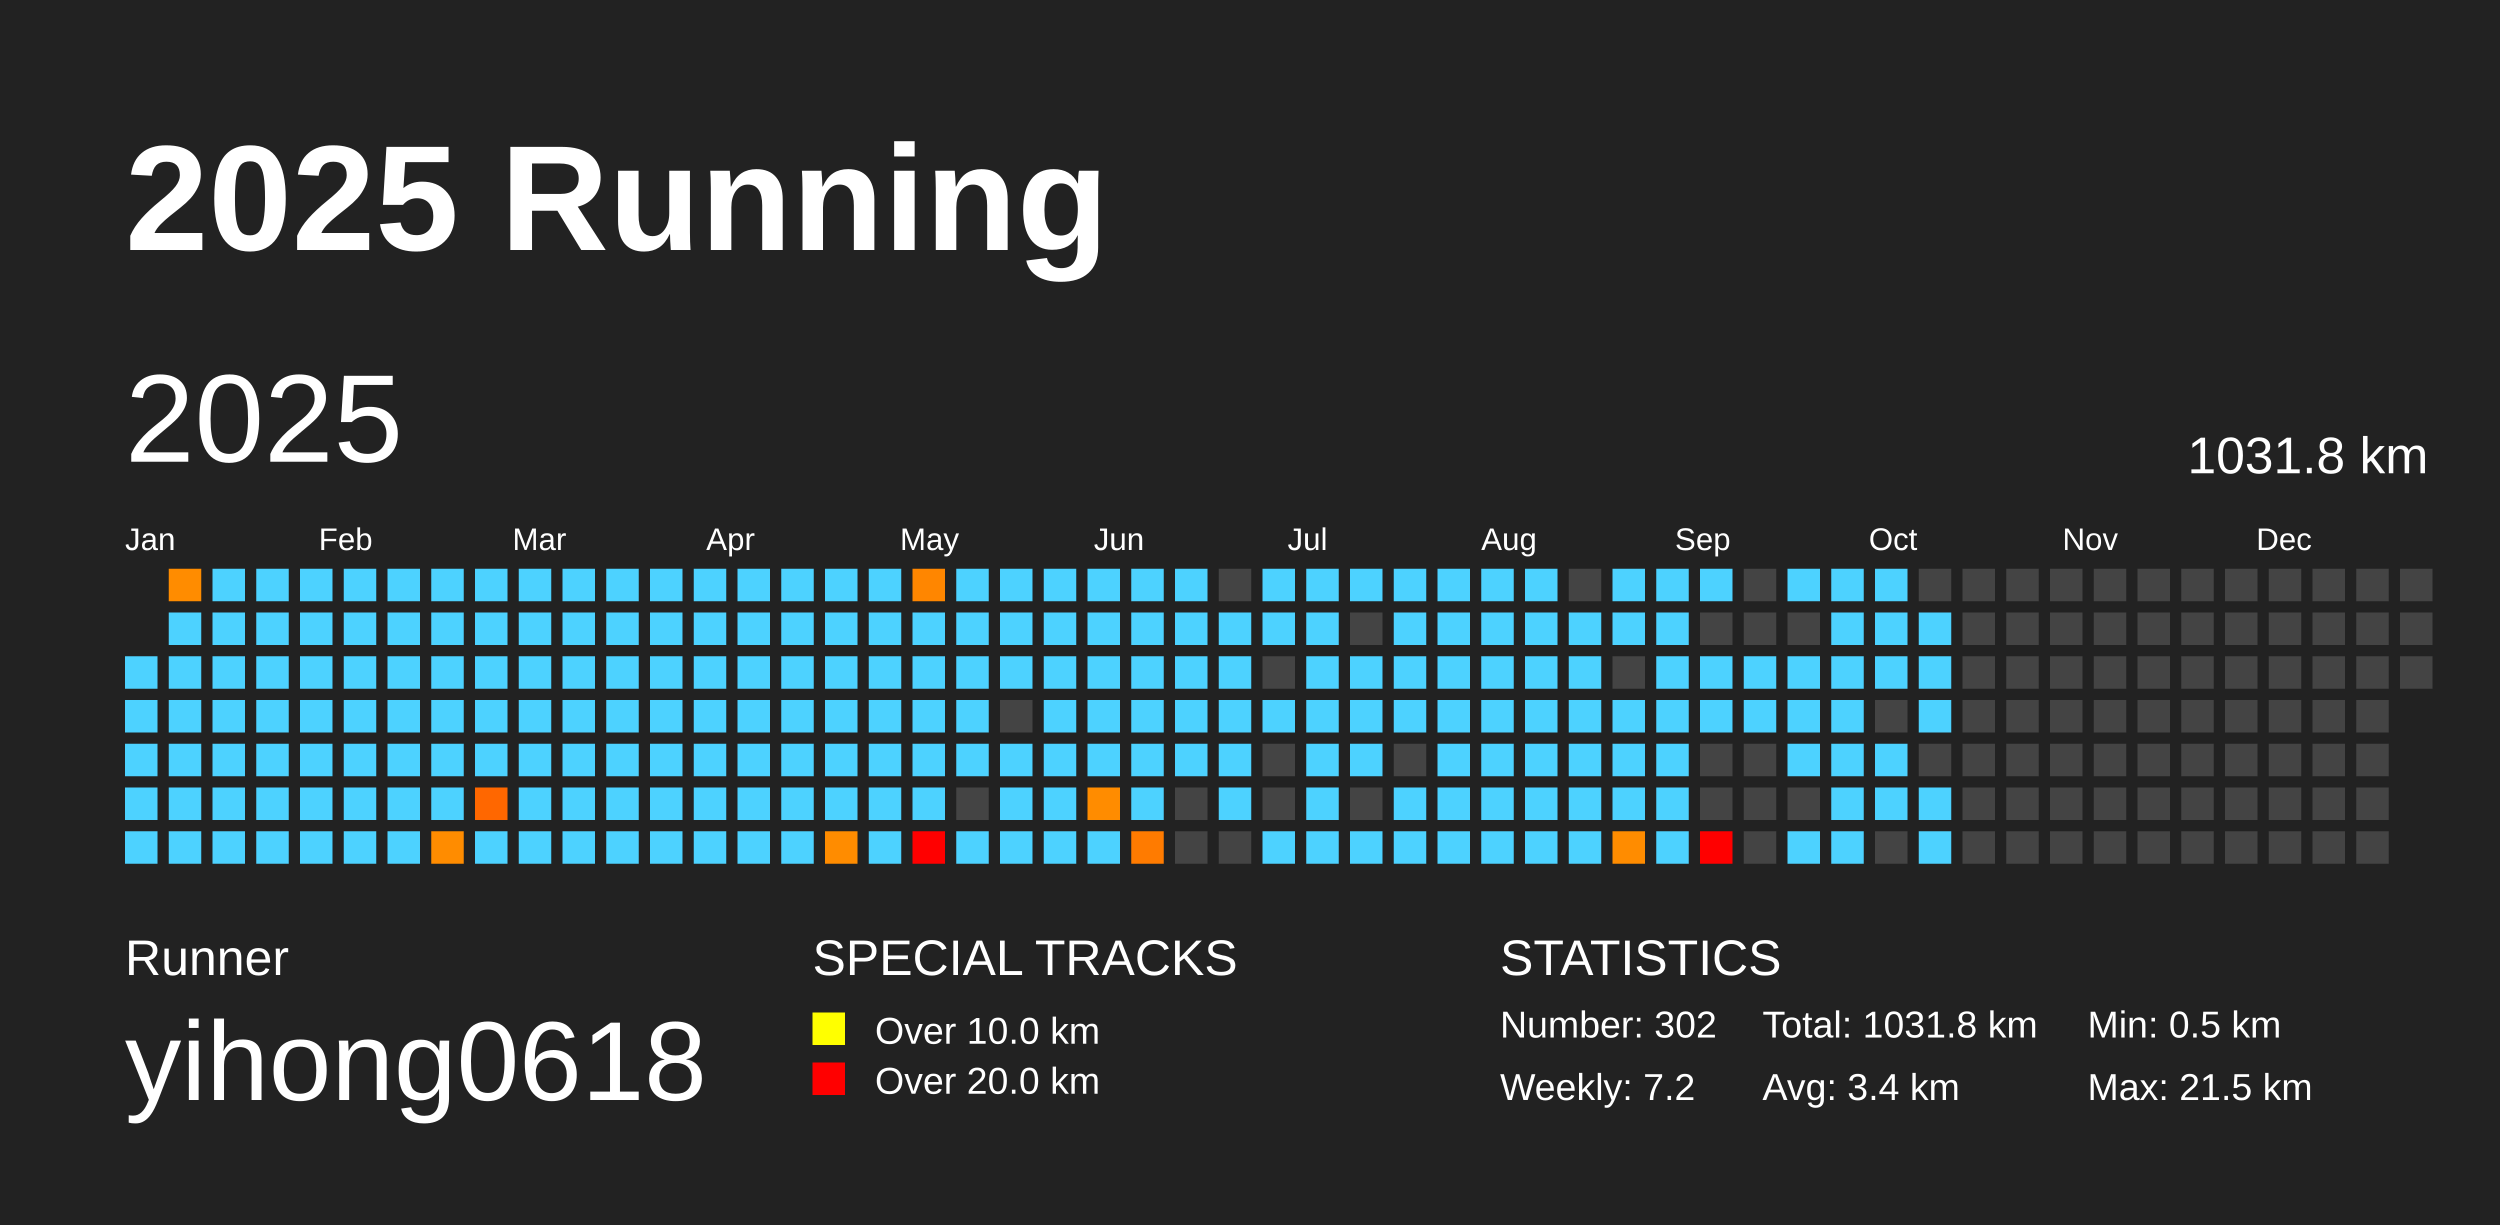
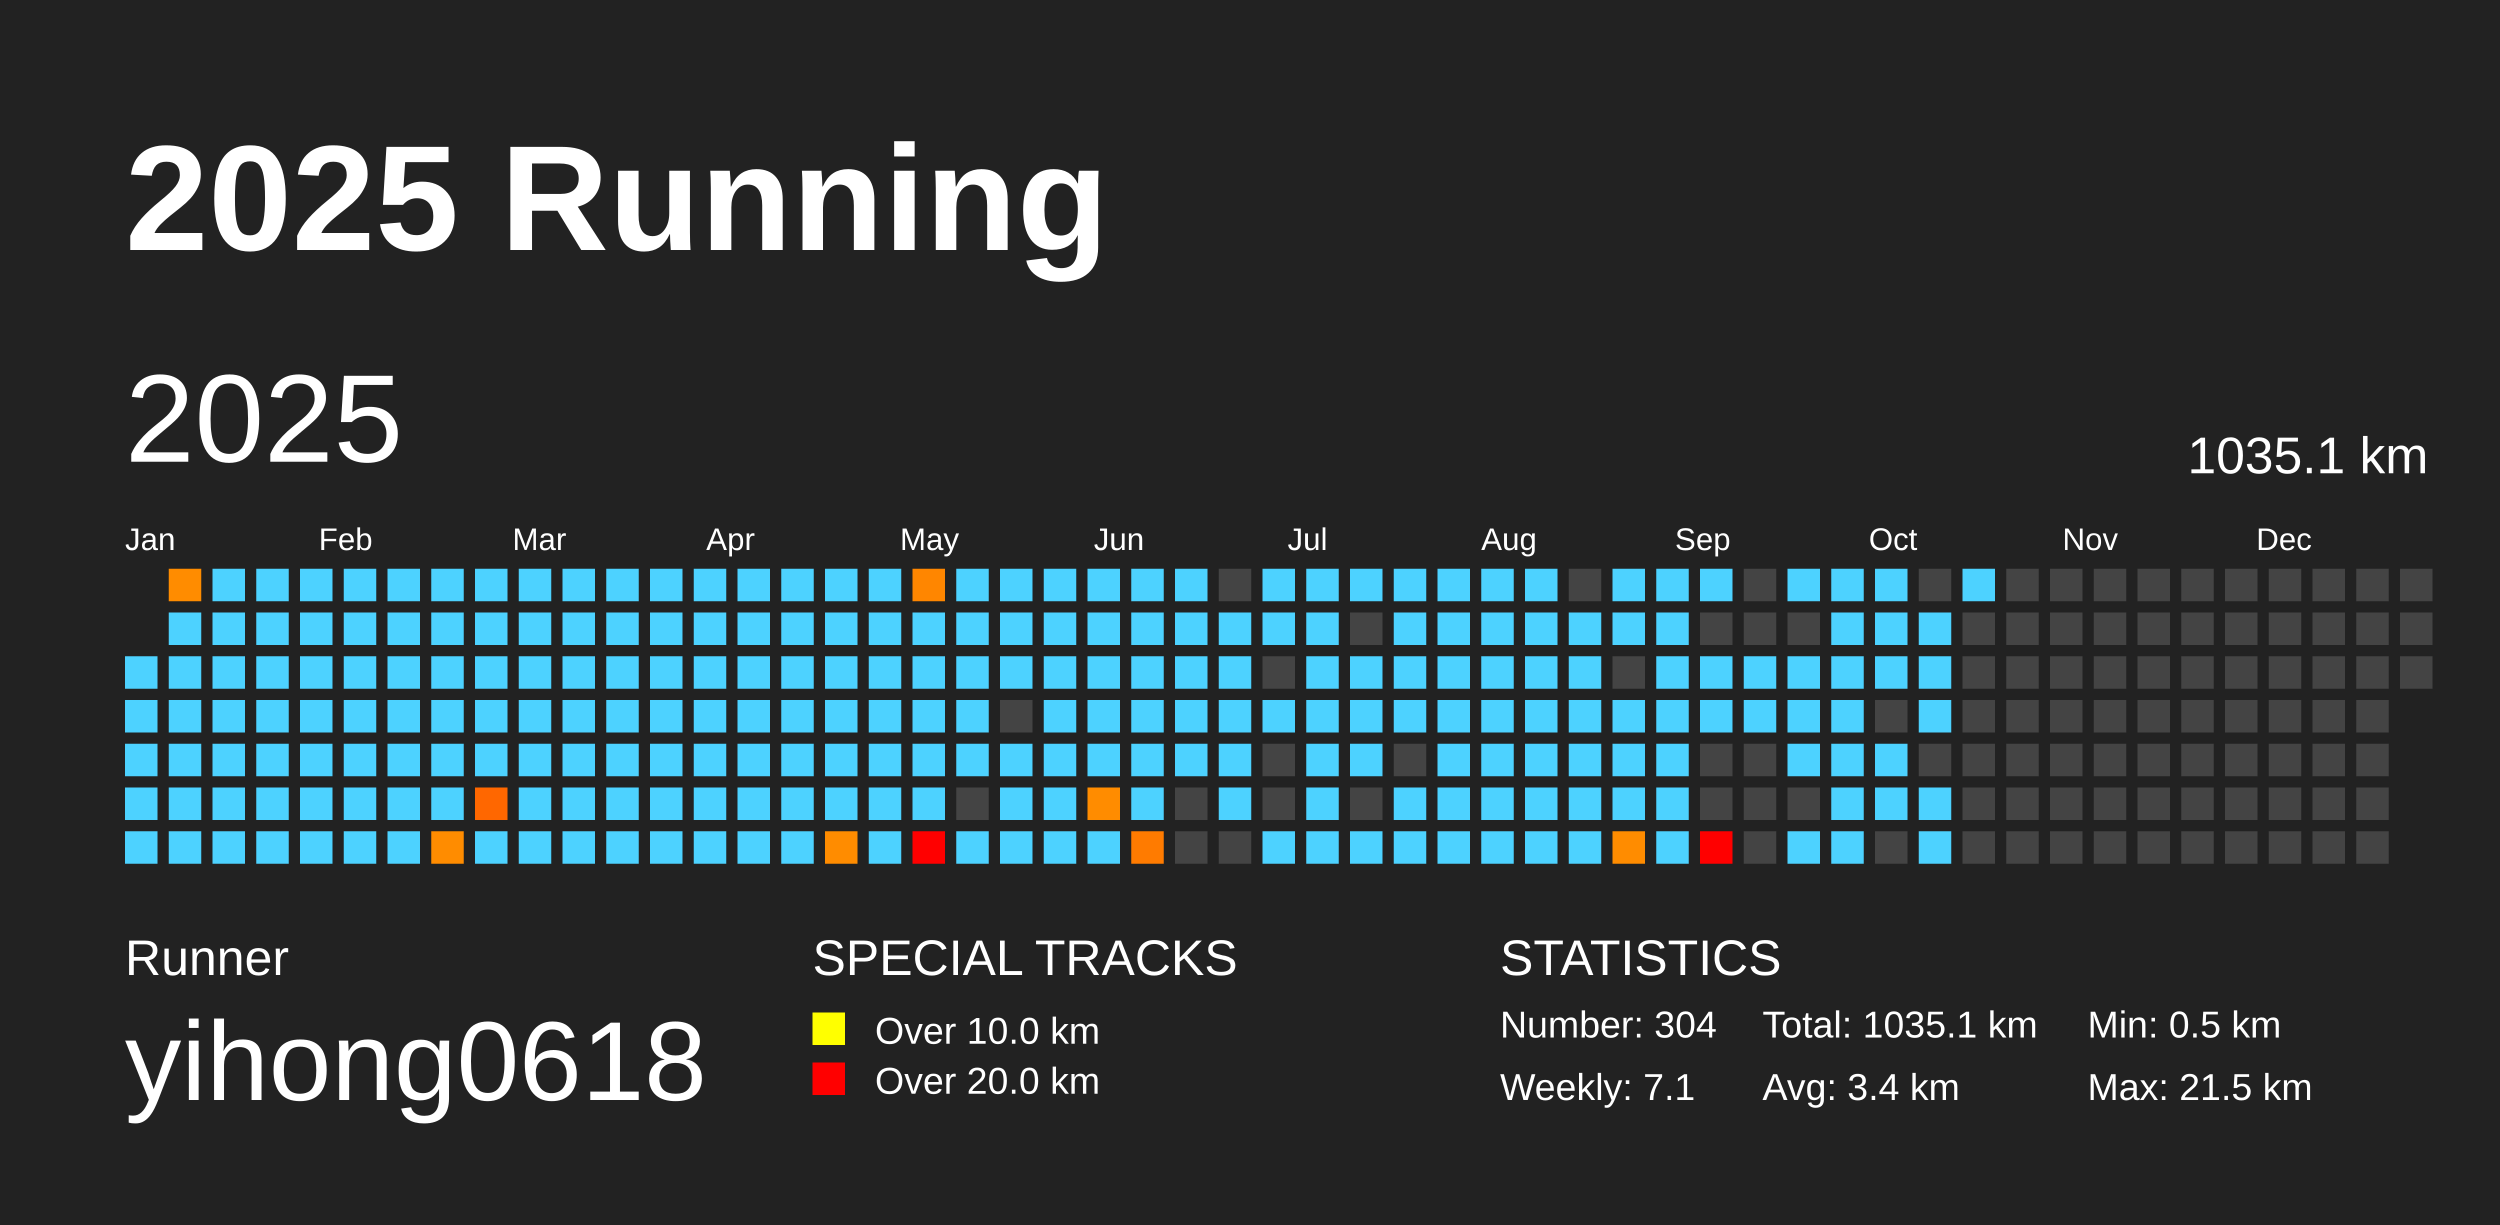
<svg xmlns="http://www.w3.org/2000/svg" baseProfile="full" height="98mm" version="1.1" viewBox="0,0,200,98" width="200mm">
  <defs />
  <rect fill="#222222" height="98" width="200" x="0" y="0" />
  <text fill="#FFFFFF" style="font-size:12px; font-family:Arial; font-weight:bold;" x="10" y="20">2025 Running</text>
  <text fill="#FFFFFF" style="font-size:4px; font-family:Arial" x="10" y="78">Runner</text>
  <text fill="#FFFFFF" style="font-size:9px; font-family:Arial" x="10" y="88">yihong0618</text>
  <text fill="#FFFFFF" style="font-size:4px; font-family:Arial" x="65" y="78">SPECIAL TRACKS</text>
  <rect fill="yellow" height="2.6" width="2.6" x="65" y="81" />
  <text fill="#FFFFFF" style="font-size:3px; font-family:Arial" x="70" y="83.5">Over 10.0 km</text>
  <rect fill="red" height="2.6" width="2.6" x="65" y="85" />
  <text fill="#FFFFFF" style="font-size:3px; font-family:Arial" x="70" y="87.5">Over 20.0 km</text>
  <text fill="#FFFFFF" style="font-size:4px; font-family:Arial" x="120" y="78">STATISTICS</text>
-   <text fill="#FFFFFF" style="font-size:3px; font-family:Arial" x="120" y="83">Number: 302</text>
-   <text fill="#FFFFFF" style="font-size:3px; font-family:Arial" x="120" y="88">Weekly: 7.2</text>
-   <text fill="#FFFFFF" style="font-size:3px; font-family:Arial" x="141" y="83">Total: 1031.8 km</text>
+   <text fill="#FFFFFF" style="font-size:3px; font-family:Arial" x="120" y="83">Number: 304</text>
+   <text fill="#FFFFFF" style="font-size:3px; font-family:Arial" x="120" y="88">Weekly: 7.1</text>
+   <text fill="#FFFFFF" style="font-size:3px; font-family:Arial" x="141" y="83">Total: 1035.1 km</text>
  <text fill="#FFFFFF" style="font-size:3px; font-family:Arial" x="141" y="88">Avg: 3.4 km</text>
  <text fill="#FFFFFF" style="font-size:3px; font-family:Arial" x="167" y="83">Min: 0.5 km</text>
  <text fill="#FFFFFF" style="font-size:3px; font-family:Arial" x="167" y="88">Max: 21.5 km</text>
  <text dominant-baseline="hanging" fill="#FFFFFF" style="font-size:10.0px; font-family:Arial;" x="10" y="30">2025</text>
-   <text dominant-baseline="hanging" fill="#FFFFFF" style="font-size:4.125px; font-family:Arial;" x="175" y="35">1031.8 km</text>
+   <text dominant-baseline="hanging" fill="#FFFFFF" style="font-size:4.125px; font-family:Arial;" x="175" y="35">1035.1 km</text>
  <text fill="#FFFFFF" style="font-size:2.5px; font-family:Arial" x="10.0" y="44">Jan</text>
  <text fill="#FFFFFF" style="font-size:2.5px; font-family:Arial" x="25.5" y="44">Feb</text>
  <text fill="#FFFFFF" style="font-size:2.5px; font-family:Arial" x="41.0" y="44">Mar</text>
  <text fill="#FFFFFF" style="font-size:2.5px; font-family:Arial" x="56.5" y="44">Apr</text>
  <text fill="#FFFFFF" style="font-size:2.5px; font-family:Arial" x="72.0" y="44">May</text>
  <text fill="#FFFFFF" style="font-size:2.5px; font-family:Arial" x="87.5" y="44">Jun</text>
  <text fill="#FFFFFF" style="font-size:2.5px; font-family:Arial" x="103.0" y="44">Jul</text>
  <text fill="#FFFFFF" style="font-size:2.5px; font-family:Arial" x="118.5" y="44">Aug</text>
  <text fill="#FFFFFF" style="font-size:2.5px; font-family:Arial" x="134.0" y="44">Sep</text>
  <text fill="#FFFFFF" style="font-size:2.5px; font-family:Arial" x="149.5" y="44">Oct</text>
  <text fill="#FFFFFF" style="font-size:2.5px; font-family:Arial" x="165.0" y="44">Nov</text>
  <text fill="#FFFFFF" style="font-size:2.5px; font-family:Arial" x="180.5" y="44">Dec</text>
  <rect fill="#4dd2ff" height="2.6" width="2.6" x="10.0" y="52.5" />
  <rect fill="#4dd2ff" height="2.6" width="2.6" x="10.0" y="56.0" />
  <rect fill="#4dd2ff" height="2.6" width="2.6" x="10.0" y="59.5" />
  <rect fill="#4dd2ff" height="2.6" width="2.6" x="10.0" y="63.0" />
  <rect fill="#4dd2ff" height="2.6" width="2.6" x="10.0" y="66.5" />
  <rect fill="#ff8c00" height="2.6" width="2.6" x="13.5" y="45.5" />
  <rect fill="#4dd2ff" height="2.6" width="2.6" x="13.5" y="49.0" />
  <rect fill="#4dd2ff" height="2.6" width="2.6" x="13.5" y="52.5" />
  <rect fill="#4dd2ff" height="2.6" width="2.6" x="13.5" y="56.0" />
  <rect fill="#4dd2ff" height="2.6" width="2.6" x="13.5" y="59.5" />
  <rect fill="#4dd2ff" height="2.6" width="2.6" x="13.5" y="63.0" />
  <rect fill="#4dd2ff" height="2.6" width="2.6" x="13.5" y="66.5" />
  <rect fill="#4dd2ff" height="2.6" width="2.6" x="17.0" y="45.5" />
  <rect fill="#4dd2ff" height="2.6" width="2.6" x="17.0" y="49.0" />
  <rect fill="#4dd2ff" height="2.6" width="2.6" x="17.0" y="52.5" />
  <rect fill="#4dd2ff" height="2.6" width="2.6" x="17.0" y="56.0" />
  <rect fill="#4dd2ff" height="2.6" width="2.6" x="17.0" y="59.5" />
  <rect fill="#4dd2ff" height="2.6" width="2.6" x="17.0" y="63.0" />
  <rect fill="#4dd2ff" height="2.6" width="2.6" x="17.0" y="66.5" />
  <rect fill="#4dd2ff" height="2.6" width="2.6" x="20.5" y="45.5" />
  <rect fill="#4dd2ff" height="2.6" width="2.6" x="20.5" y="49.0" />
  <rect fill="#4dd2ff" height="2.6" width="2.6" x="20.5" y="52.5" />
  <rect fill="#4dd2ff" height="2.6" width="2.6" x="20.5" y="56.0" />
  <rect fill="#4dd2ff" height="2.6" width="2.6" x="20.5" y="59.5" />
  <rect fill="#4dd2ff" height="2.6" width="2.6" x="20.5" y="63.0" />
  <rect fill="#4dd2ff" height="2.6" width="2.6" x="20.5" y="66.5" />
  <rect fill="#4dd2ff" height="2.6" width="2.6" x="24.0" y="45.5" />
  <rect fill="#4dd2ff" height="2.6" width="2.6" x="24.0" y="49.0" />
  <rect fill="#4dd2ff" height="2.6" width="2.6" x="24.0" y="52.5" />
  <rect fill="#4dd2ff" height="2.6" width="2.6" x="24.0" y="56.0" />
  <rect fill="#4dd2ff" height="2.6" width="2.6" x="24.0" y="59.5" />
  <rect fill="#4dd2ff" height="2.6" width="2.6" x="24.0" y="63.0" />
  <rect fill="#4dd2ff" height="2.6" width="2.6" x="24.0" y="66.5" />
  <rect fill="#4dd2ff" height="2.6" width="2.6" x="27.5" y="45.5" />
  <rect fill="#4dd2ff" height="2.6" width="2.6" x="27.5" y="49.0" />
  <rect fill="#4dd2ff" height="2.6" width="2.6" x="27.5" y="52.5" />
  <rect fill="#4dd2ff" height="2.6" width="2.6" x="27.5" y="56.0" />
  <rect fill="#4dd2ff" height="2.6" width="2.6" x="27.5" y="59.5" />
  <rect fill="#4dd2ff" height="2.6" width="2.6" x="27.5" y="63.0" />
  <rect fill="#4dd2ff" height="2.6" width="2.6" x="27.5" y="66.5" />
  <rect fill="#4dd2ff" height="2.6" width="2.6" x="31.0" y="45.5" />
  <rect fill="#4dd2ff" height="2.6" width="2.6" x="31.0" y="49.0" />
  <rect fill="#4dd2ff" height="2.6" width="2.6" x="31.0" y="52.5" />
  <rect fill="#4dd2ff" height="2.6" width="2.6" x="31.0" y="56.0" />
  <rect fill="#4dd2ff" height="2.6" width="2.6" x="31.0" y="59.5" />
  <rect fill="#4dd2ff" height="2.6" width="2.6" x="31.0" y="63.0" />
  <rect fill="#4dd2ff" height="2.6" width="2.6" x="31.0" y="66.5" />
  <rect fill="#4dd2ff" height="2.6" width="2.6" x="34.5" y="45.5" />
  <rect fill="#4dd2ff" height="2.6" width="2.6" x="34.5" y="49.0" />
  <rect fill="#4dd2ff" height="2.6" width="2.6" x="34.5" y="52.5" />
  <rect fill="#4dd2ff" height="2.6" width="2.6" x="34.5" y="56.0" />
  <rect fill="#4dd2ff" height="2.6" width="2.6" x="34.5" y="59.5" />
  <rect fill="#4dd2ff" height="2.6" width="2.6" x="34.5" y="63.0" />
  <rect fill="#ff8c00" height="2.6" width="2.6" x="34.5" y="66.5" />
  <rect fill="#4dd2ff" height="2.6" width="2.6" x="38.0" y="45.5" />
  <rect fill="#4dd2ff" height="2.6" width="2.6" x="38.0" y="49.0" />
  <rect fill="#4dd2ff" height="2.6" width="2.6" x="38.0" y="52.5" />
  <rect fill="#4dd2ff" height="2.6" width="2.6" x="38.0" y="56.0" />
  <rect fill="#4dd2ff" height="2.6" width="2.6" x="38.0" y="59.5" />
  <rect fill="#ff6700" height="2.6" width="2.6" x="38.0" y="63.0" />
  <rect fill="#4dd2ff" height="2.6" width="2.6" x="38.0" y="66.5" />
  <rect fill="#4dd2ff" height="2.6" width="2.6" x="41.5" y="45.5" />
  <rect fill="#4dd2ff" height="2.6" width="2.6" x="41.5" y="49.0" />
  <rect fill="#4dd2ff" height="2.6" width="2.6" x="41.5" y="52.5" />
  <rect fill="#4dd2ff" height="2.6" width="2.6" x="41.5" y="56.0" />
  <rect fill="#4dd2ff" height="2.6" width="2.6" x="41.5" y="59.5" />
  <rect fill="#4dd2ff" height="2.6" width="2.6" x="41.5" y="63.0" />
  <rect fill="#4dd2ff" height="2.6" width="2.6" x="41.5" y="66.5" />
  <rect fill="#4dd2ff" height="2.6" width="2.6" x="45.0" y="45.5" />
  <rect fill="#4dd2ff" height="2.6" width="2.6" x="45.0" y="49.0" />
  <rect fill="#4dd2ff" height="2.6" width="2.6" x="45.0" y="52.5" />
  <rect fill="#4dd2ff" height="2.6" width="2.6" x="45.0" y="56.0" />
  <rect fill="#4dd2ff" height="2.6" width="2.6" x="45.0" y="59.5" />
  <rect fill="#4dd2ff" height="2.6" width="2.6" x="45.0" y="63.0" />
  <rect fill="#4dd2ff" height="2.6" width="2.6" x="45.0" y="66.5" />
  <rect fill="#4dd2ff" height="2.6" width="2.6" x="48.5" y="45.5" />
  <rect fill="#4dd2ff" height="2.6" width="2.6" x="48.5" y="49.0" />
  <rect fill="#4dd2ff" height="2.6" width="2.6" x="48.5" y="52.5" />
  <rect fill="#4dd2ff" height="2.6" width="2.6" x="48.5" y="56.0" />
  <rect fill="#4dd2ff" height="2.6" width="2.6" x="48.5" y="59.5" />
  <rect fill="#4dd2ff" height="2.6" width="2.6" x="48.5" y="63.0" />
  <rect fill="#4dd2ff" height="2.6" width="2.6" x="48.5" y="66.5" />
  <rect fill="#4dd2ff" height="2.6" width="2.6" x="52.0" y="45.5" />
  <rect fill="#4dd2ff" height="2.6" width="2.6" x="52.0" y="49.0" />
  <rect fill="#4dd2ff" height="2.6" width="2.6" x="52.0" y="52.5" />
  <rect fill="#4dd2ff" height="2.6" width="2.6" x="52.0" y="56.0" />
  <rect fill="#4dd2ff" height="2.6" width="2.6" x="52.0" y="59.5" />
  <rect fill="#4dd2ff" height="2.6" width="2.6" x="52.0" y="63.0" />
  <rect fill="#4dd2ff" height="2.6" width="2.6" x="52.0" y="66.5" />
  <rect fill="#4dd2ff" height="2.6" width="2.6" x="55.5" y="45.5" />
  <rect fill="#4dd2ff" height="2.6" width="2.6" x="55.5" y="49.0" />
  <rect fill="#4dd2ff" height="2.6" width="2.6" x="55.5" y="52.5" />
  <rect fill="#4dd2ff" height="2.6" width="2.6" x="55.5" y="56.0" />
  <rect fill="#4dd2ff" height="2.6" width="2.6" x="55.5" y="59.5" />
  <rect fill="#4dd2ff" height="2.6" width="2.6" x="55.5" y="63.0" />
  <rect fill="#4dd2ff" height="2.6" width="2.6" x="55.5" y="66.5" />
  <rect fill="#4dd2ff" height="2.6" width="2.6" x="59.0" y="45.5" />
  <rect fill="#4dd2ff" height="2.6" width="2.6" x="59.0" y="49.0" />
  <rect fill="#4dd2ff" height="2.6" width="2.6" x="59.0" y="52.5" />
  <rect fill="#4dd2ff" height="2.6" width="2.6" x="59.0" y="56.0" />
  <rect fill="#4dd2ff" height="2.6" width="2.6" x="59.0" y="59.5" />
  <rect fill="#4dd2ff" height="2.6" width="2.6" x="59.0" y="63.0" />
  <rect fill="#4dd2ff" height="2.6" width="2.6" x="59.0" y="66.5" />
  <rect fill="#4dd2ff" height="2.6" width="2.6" x="62.5" y="45.5" />
  <rect fill="#4dd2ff" height="2.6" width="2.6" x="62.5" y="49.0" />
  <rect fill="#4dd2ff" height="2.6" width="2.6" x="62.5" y="52.5" />
  <rect fill="#4dd2ff" height="2.6" width="2.6" x="62.5" y="56.0" />
  <rect fill="#4dd2ff" height="2.6" width="2.6" x="62.5" y="59.5" />
  <rect fill="#4dd2ff" height="2.6" width="2.6" x="62.5" y="63.0" />
  <rect fill="#4dd2ff" height="2.6" width="2.6" x="62.5" y="66.5" />
  <rect fill="#4dd2ff" height="2.6" width="2.6" x="66.0" y="45.5" />
  <rect fill="#4dd2ff" height="2.6" width="2.6" x="66.0" y="49.0" />
  <rect fill="#4dd2ff" height="2.6" width="2.6" x="66.0" y="52.5" />
  <rect fill="#4dd2ff" height="2.6" width="2.6" x="66.0" y="56.0" />
  <rect fill="#4dd2ff" height="2.6" width="2.6" x="66.0" y="59.5" />
  <rect fill="#4dd2ff" height="2.6" width="2.6" x="66.0" y="63.0" />
  <rect fill="#ff8c00" height="2.6" width="2.6" x="66.0" y="66.5" />
  <rect fill="#4dd2ff" height="2.6" width="2.6" x="69.5" y="45.5" />
  <rect fill="#4dd2ff" height="2.6" width="2.6" x="69.5" y="49.0" />
  <rect fill="#4dd2ff" height="2.6" width="2.6" x="69.5" y="52.5" />
  <rect fill="#4dd2ff" height="2.6" width="2.6" x="69.5" y="56.0" />
  <rect fill="#4dd2ff" height="2.6" width="2.6" x="69.5" y="59.5" />
  <rect fill="#4dd2ff" height="2.6" width="2.6" x="69.5" y="63.0" />
  <rect fill="#4dd2ff" height="2.6" width="2.6" x="69.5" y="66.5" />
  <rect fill="#ff8600" height="2.6" width="2.6" x="73.0" y="45.5" />
  <rect fill="#4dd2ff" height="2.6" width="2.6" x="73.0" y="49.0" />
  <rect fill="#4dd2ff" height="2.6" width="2.6" x="73.0" y="52.5" />
  <rect fill="#4dd2ff" height="2.6" width="2.6" x="73.0" y="56.0" />
  <rect fill="#4dd2ff" height="2.6" width="2.6" x="73.0" y="59.5" />
  <rect fill="#4dd2ff" height="2.6" width="2.6" x="73.0" y="63.0" />
  <rect fill="red" height="2.6" width="2.6" x="73.0" y="66.5" />
  <rect fill="#4dd2ff" height="2.6" width="2.6" x="76.5" y="45.5" />
  <rect fill="#4dd2ff" height="2.6" width="2.6" x="76.5" y="49.0" />
  <rect fill="#4dd2ff" height="2.6" width="2.6" x="76.5" y="52.5" />
  <rect fill="#4dd2ff" height="2.6" width="2.6" x="76.5" y="56.0" />
  <rect fill="#4dd2ff" height="2.6" width="2.6" x="76.5" y="59.5" />
  <rect fill="#444444" height="2.6" width="2.6" x="76.5" y="63.0" />
  <rect fill="#4dd2ff" height="2.6" width="2.6" x="76.5" y="66.5" />
  <rect fill="#4dd2ff" height="2.6" width="2.6" x="80.0" y="45.5" />
  <rect fill="#4dd2ff" height="2.6" width="2.6" x="80.0" y="49.0" />
  <rect fill="#4dd2ff" height="2.6" width="2.6" x="80.0" y="52.5" />
  <rect fill="#444444" height="2.6" width="2.6" x="80.0" y="56.0" />
  <rect fill="#4dd2ff" height="2.6" width="2.6" x="80.0" y="59.5" />
  <rect fill="#4dd2ff" height="2.6" width="2.6" x="80.0" y="63.0" />
  <rect fill="#4dd2ff" height="2.6" width="2.6" x="80.0" y="66.5" />
  <rect fill="#4dd2ff" height="2.6" width="2.6" x="83.5" y="45.5" />
  <rect fill="#4dd2ff" height="2.6" width="2.6" x="83.5" y="49.0" />
  <rect fill="#4dd2ff" height="2.6" width="2.6" x="83.5" y="52.5" />
  <rect fill="#4dd2ff" height="2.6" width="2.6" x="83.5" y="56.0" />
  <rect fill="#4dd2ff" height="2.6" width="2.6" x="83.5" y="59.5" />
  <rect fill="#4dd2ff" height="2.6" width="2.6" x="83.5" y="63.0" />
  <rect fill="#4dd2ff" height="2.6" width="2.6" x="83.5" y="66.5" />
  <rect fill="#4dd2ff" height="2.6" width="2.6" x="87.0" y="45.5" />
  <rect fill="#4dd2ff" height="2.6" width="2.6" x="87.0" y="49.0" />
  <rect fill="#4dd2ff" height="2.6" width="2.6" x="87.0" y="52.5" />
  <rect fill="#4dd2ff" height="2.6" width="2.6" x="87.0" y="56.0" />
  <rect fill="#4dd2ff" height="2.6" width="2.6" x="87.0" y="59.5" />
  <rect fill="#ff8c00" height="2.6" width="2.6" x="87.0" y="63.0" />
  <rect fill="#4dd2ff" height="2.6" width="2.6" x="87.0" y="66.5" />
  <rect fill="#4dd2ff" height="2.6" width="2.6" x="90.5" y="45.5" />
  <rect fill="#4dd2ff" height="2.6" width="2.6" x="90.5" y="49.0" />
  <rect fill="#4dd2ff" height="2.6" width="2.6" x="90.5" y="52.5" />
  <rect fill="#4dd2ff" height="2.6" width="2.6" x="90.5" y="56.0" />
  <rect fill="#4dd2ff" height="2.6" width="2.6" x="90.5" y="59.5" />
  <rect fill="#4dd2ff" height="2.6" width="2.6" x="90.5" y="63.0" />
  <rect fill="#ff7b00" height="2.6" width="2.6" x="90.5" y="66.5" />
  <rect fill="#4dd2ff" height="2.6" width="2.6" x="94.0" y="45.5" />
  <rect fill="#4dd2ff" height="2.6" width="2.6" x="94.0" y="49.0" />
  <rect fill="#4dd2ff" height="2.6" width="2.6" x="94.0" y="52.5" />
  <rect fill="#4dd2ff" height="2.6" width="2.6" x="94.0" y="56.0" />
  <rect fill="#4dd2ff" height="2.6" width="2.6" x="94.0" y="59.5" />
  <rect fill="#444444" height="2.6" width="2.6" x="94.0" y="63.0" />
  <rect fill="#444444" height="2.6" width="2.6" x="94.0" y="66.5" />
  <rect fill="#444444" height="2.6" width="2.6" x="97.5" y="45.5" />
  <rect fill="#4dd2ff" height="2.6" width="2.6" x="97.5" y="49.0" />
  <rect fill="#4dd2ff" height="2.6" width="2.6" x="97.5" y="52.5" />
  <rect fill="#4dd2ff" height="2.6" width="2.6" x="97.5" y="56.0" />
  <rect fill="#4dd2ff" height="2.6" width="2.6" x="97.5" y="59.5" />
  <rect fill="#4dd2ff" height="2.6" width="2.6" x="97.5" y="63.0" />
  <rect fill="#444444" height="2.6" width="2.6" x="97.5" y="66.5" />
  <rect fill="#4dd2ff" height="2.6" width="2.6" x="101.0" y="45.5" />
  <rect fill="#4dd2ff" height="2.6" width="2.6" x="101.0" y="49.0" />
  <rect fill="#444444" height="2.6" width="2.6" x="101.0" y="52.5" />
  <rect fill="#4dd2ff" height="2.6" width="2.6" x="101.0" y="56.0" />
  <rect fill="#444444" height="2.6" width="2.6" x="101.0" y="59.5" />
  <rect fill="#444444" height="2.6" width="2.6" x="101.0" y="63.0" />
  <rect fill="#4dd2ff" height="2.6" width="2.6" x="101.0" y="66.5" />
  <rect fill="#4dd2ff" height="2.6" width="2.6" x="104.5" y="45.5" />
  <rect fill="#4dd2ff" height="2.6" width="2.6" x="104.5" y="49.0" />
  <rect fill="#4dd2ff" height="2.6" width="2.6" x="104.5" y="52.5" />
  <rect fill="#4dd2ff" height="2.6" width="2.6" x="104.5" y="56.0" />
  <rect fill="#4dd2ff" height="2.6" width="2.6" x="104.5" y="59.5" />
  <rect fill="#4dd2ff" height="2.6" width="2.6" x="104.5" y="63.0" />
  <rect fill="#4dd2ff" height="2.6" width="2.6" x="104.5" y="66.5" />
  <rect fill="#4dd2ff" height="2.6" width="2.6" x="108.0" y="45.5" />
  <rect fill="#444444" height="2.6" width="2.6" x="108.0" y="49.0" />
  <rect fill="#4dd2ff" height="2.6" width="2.6" x="108.0" y="52.5" />
  <rect fill="#4dd2ff" height="2.6" width="2.6" x="108.0" y="56.0" />
  <rect fill="#4dd2ff" height="2.6" width="2.6" x="108.0" y="59.5" />
  <rect fill="#444444" height="2.6" width="2.6" x="108.0" y="63.0" />
  <rect fill="#4dd2ff" height="2.6" width="2.6" x="108.0" y="66.5" />
  <rect fill="#4dd2ff" height="2.6" width="2.6" x="111.5" y="45.5" />
  <rect fill="#4dd2ff" height="2.6" width="2.6" x="111.5" y="49.0" />
  <rect fill="#4dd2ff" height="2.6" width="2.6" x="111.5" y="52.5" />
  <rect fill="#4dd2ff" height="2.6" width="2.6" x="111.5" y="56.0" />
  <rect fill="#444444" height="2.6" width="2.6" x="111.5" y="59.5" />
  <rect fill="#4dd2ff" height="2.6" width="2.6" x="111.5" y="63.0" />
  <rect fill="#4dd2ff" height="2.6" width="2.6" x="111.5" y="66.5" />
  <rect fill="#4dd2ff" height="2.6" width="2.6" x="115.0" y="45.5" />
  <rect fill="#4dd2ff" height="2.6" width="2.6" x="115.0" y="49.0" />
  <rect fill="#4dd2ff" height="2.6" width="2.6" x="115.0" y="52.5" />
  <rect fill="#4dd2ff" height="2.6" width="2.6" x="115.0" y="56.0" />
  <rect fill="#4dd2ff" height="2.6" width="2.6" x="115.0" y="59.5" />
  <rect fill="#4dd2ff" height="2.6" width="2.6" x="115.0" y="63.0" />
  <rect fill="#4dd2ff" height="2.6" width="2.6" x="115.0" y="66.5" />
  <rect fill="#4dd2ff" height="2.6" width="2.6" x="118.5" y="45.5" />
  <rect fill="#4dd2ff" height="2.6" width="2.6" x="118.5" y="49.0" />
  <rect fill="#4dd2ff" height="2.6" width="2.6" x="118.5" y="52.5" />
  <rect fill="#4dd2ff" height="2.6" width="2.6" x="118.5" y="56.0" />
  <rect fill="#4dd2ff" height="2.6" width="2.6" x="118.5" y="59.5" />
  <rect fill="#4dd2ff" height="2.6" width="2.6" x="118.5" y="63.0" />
  <rect fill="#4dd2ff" height="2.6" width="2.6" x="118.5" y="66.5" />
  <rect fill="#4dd2ff" height="2.6" width="2.6" x="122.0" y="45.5" />
  <rect fill="#4dd2ff" height="2.6" width="2.6" x="122.0" y="49.0" />
  <rect fill="#4dd2ff" height="2.6" width="2.6" x="122.0" y="52.5" />
  <rect fill="#4dd2ff" height="2.6" width="2.6" x="122.0" y="56.0" />
  <rect fill="#4dd2ff" height="2.6" width="2.6" x="122.0" y="59.5" />
  <rect fill="#4dd2ff" height="2.6" width="2.6" x="122.0" y="63.0" />
  <rect fill="#4dd2ff" height="2.6" width="2.6" x="122.0" y="66.5" />
  <rect fill="#444444" height="2.6" width="2.6" x="125.5" y="45.5" />
  <rect fill="#4dd2ff" height="2.6" width="2.6" x="125.5" y="49.0" />
  <rect fill="#4dd2ff" height="2.6" width="2.6" x="125.5" y="52.5" />
  <rect fill="#4dd2ff" height="2.6" width="2.6" x="125.5" y="56.0" />
  <rect fill="#4dd2ff" height="2.6" width="2.6" x="125.5" y="59.5" />
  <rect fill="#4dd2ff" height="2.6" width="2.6" x="125.5" y="63.0" />
  <rect fill="#4dd2ff" height="2.6" width="2.6" x="125.5" y="66.5" />
  <rect fill="#4dd2ff" height="2.6" width="2.6" x="129.0" y="45.5" />
  <rect fill="#4dd2ff" height="2.6" width="2.6" x="129.0" y="49.0" />
  <rect fill="#444444" height="2.6" width="2.6" x="129.0" y="52.5" />
  <rect fill="#4dd2ff" height="2.6" width="2.6" x="129.0" y="56.0" />
  <rect fill="#4dd2ff" height="2.6" width="2.6" x="129.0" y="59.5" />
  <rect fill="#4dd2ff" height="2.6" width="2.6" x="129.0" y="63.0" />
  <rect fill="#ff8c00" height="2.6" width="2.6" x="129.0" y="66.5" />
  <rect fill="#4dd2ff" height="2.6" width="2.6" x="132.5" y="45.5" />
  <rect fill="#4dd2ff" height="2.6" width="2.6" x="132.5" y="49.0" />
  <rect fill="#4dd2ff" height="2.6" width="2.6" x="132.5" y="52.5" />
  <rect fill="#4dd2ff" height="2.6" width="2.6" x="132.5" y="56.0" />
  <rect fill="#4dd2ff" height="2.6" width="2.6" x="132.5" y="59.5" />
  <rect fill="#4dd2ff" height="2.6" width="2.6" x="132.5" y="63.0" />
  <rect fill="#4dd2ff" height="2.6" width="2.6" x="132.5" y="66.5" />
  <rect fill="#4dd2ff" height="2.6" width="2.6" x="136.0" y="45.5" />
  <rect fill="#444444" height="2.6" width="2.6" x="136.0" y="49.0" />
  <rect fill="#4dd2ff" height="2.6" width="2.6" x="136.0" y="52.5" />
  <rect fill="#4dd2ff" height="2.6" width="2.6" x="136.0" y="56.0" />
  <rect fill="#444444" height="2.6" width="2.6" x="136.0" y="59.5" />
  <rect fill="#444444" height="2.6" width="2.6" x="136.0" y="63.0" />
  <rect fill="red" height="2.6" width="2.6" x="136.0" y="66.5" />
  <rect fill="#444444" height="2.6" width="2.6" x="139.5" y="45.5" />
  <rect fill="#444444" height="2.6" width="2.6" x="139.5" y="49.0" />
  <rect fill="#4dd2ff" height="2.6" width="2.6" x="139.5" y="52.5" />
  <rect fill="#4dd2ff" height="2.6" width="2.6" x="139.5" y="56.0" />
  <rect fill="#444444" height="2.6" width="2.6" x="139.5" y="59.5" />
  <rect fill="#444444" height="2.6" width="2.6" x="139.5" y="63.0" />
  <rect fill="#444444" height="2.6" width="2.6" x="139.5" y="66.5" />
  <rect fill="#4dd2ff" height="2.6" width="2.6" x="143.0" y="45.5" />
  <rect fill="#444444" height="2.6" width="2.6" x="143.0" y="49.0" />
  <rect fill="#4dd2ff" height="2.6" width="2.6" x="143.0" y="52.5" />
  <rect fill="#4dd2ff" height="2.6" width="2.6" x="143.0" y="56.0" />
  <rect fill="#4dd2ff" height="2.6" width="2.6" x="143.0" y="59.5" />
  <rect fill="#444444" height="2.6" width="2.6" x="143.0" y="63.0" />
  <rect fill="#4dd2ff" height="2.6" width="2.6" x="143.0" y="66.5" />
  <rect fill="#4dd2ff" height="2.6" width="2.6" x="146.5" y="45.5" />
  <rect fill="#4dd2ff" height="2.6" width="2.6" x="146.5" y="49.0" />
  <rect fill="#4dd2ff" height="2.6" width="2.6" x="146.5" y="52.5" />
  <rect fill="#4dd2ff" height="2.6" width="2.6" x="146.5" y="56.0" />
  <rect fill="#4dd2ff" height="2.6" width="2.6" x="146.5" y="59.5" />
  <rect fill="#4dd2ff" height="2.6" width="2.6" x="146.5" y="63.0" />
  <rect fill="#4dd2ff" height="2.6" width="2.6" x="146.5" y="66.5" />
  <rect fill="#4dd2ff" height="2.6" width="2.6" x="150.0" y="45.5" />
  <rect fill="#4dd2ff" height="2.6" width="2.6" x="150.0" y="49.0" />
  <rect fill="#4dd2ff" height="2.6" width="2.6" x="150.0" y="52.5" />
  <rect fill="#444444" height="2.6" width="2.6" x="150.0" y="56.0" />
  <rect fill="#4dd2ff" height="2.6" width="2.6" x="150.0" y="59.5" />
  <rect fill="#4dd2ff" height="2.6" width="2.6" x="150.0" y="63.0" />
  <rect fill="#444444" height="2.6" width="2.6" x="150.0" y="66.5" />
  <rect fill="#444444" height="2.6" width="2.6" x="153.5" y="45.5" />
  <rect fill="#4dd2ff" height="2.6" width="2.6" x="153.5" y="49.0" />
  <rect fill="#4dd2ff" height="2.6" width="2.6" x="153.5" y="52.5" />
  <rect fill="#4dd2ff" height="2.6" width="2.6" x="153.5" y="56.0" />
  <rect fill="#444444" height="2.6" width="2.6" x="153.5" y="59.5" />
  <rect fill="#4dd2ff" height="2.6" width="2.6" x="153.5" y="63.0" />
  <rect fill="#4dd2ff" height="2.6" width="2.6" x="153.5" y="66.5" />
-   <rect fill="#444444" height="2.6" width="2.6" x="157.0" y="45.5" />
+   <rect fill="#4dd2ff" height="2.6" width="2.6" x="157.0" y="45.5" />
  <rect fill="#444444" height="2.6" width="2.6" x="157.0" y="49.0" />
  <rect fill="#444444" height="2.6" width="2.6" x="157.0" y="52.5" />
  <rect fill="#444444" height="2.6" width="2.6" x="157.0" y="56.0" />
  <rect fill="#444444" height="2.6" width="2.6" x="157.0" y="59.5" />
  <rect fill="#444444" height="2.6" width="2.6" x="157.0" y="63.0" />
  <rect fill="#444444" height="2.6" width="2.6" x="157.0" y="66.5" />
  <rect fill="#444444" height="2.6" width="2.6" x="160.5" y="45.5" />
  <rect fill="#444444" height="2.6" width="2.6" x="160.5" y="49.0" />
  <rect fill="#444444" height="2.6" width="2.6" x="160.5" y="52.5" />
  <rect fill="#444444" height="2.6" width="2.6" x="160.5" y="56.0" />
  <rect fill="#444444" height="2.6" width="2.6" x="160.5" y="59.5" />
  <rect fill="#444444" height="2.6" width="2.6" x="160.5" y="63.0" />
  <rect fill="#444444" height="2.6" width="2.6" x="160.5" y="66.5" />
  <rect fill="#444444" height="2.6" width="2.6" x="164.0" y="45.5" />
  <rect fill="#444444" height="2.6" width="2.6" x="164.0" y="49.0" />
  <rect fill="#444444" height="2.6" width="2.6" x="164.0" y="52.5" />
  <rect fill="#444444" height="2.6" width="2.6" x="164.0" y="56.0" />
  <rect fill="#444444" height="2.6" width="2.6" x="164.0" y="59.5" />
  <rect fill="#444444" height="2.6" width="2.6" x="164.0" y="63.0" />
  <rect fill="#444444" height="2.6" width="2.6" x="164.0" y="66.5" />
  <rect fill="#444444" height="2.6" width="2.6" x="167.5" y="45.5" />
  <rect fill="#444444" height="2.6" width="2.6" x="167.5" y="49.0" />
  <rect fill="#444444" height="2.6" width="2.6" x="167.5" y="52.5" />
  <rect fill="#444444" height="2.6" width="2.6" x="167.5" y="56.0" />
  <rect fill="#444444" height="2.6" width="2.6" x="167.5" y="59.5" />
  <rect fill="#444444" height="2.6" width="2.6" x="167.5" y="63.0" />
  <rect fill="#444444" height="2.6" width="2.6" x="167.5" y="66.5" />
  <rect fill="#444444" height="2.6" width="2.6" x="171.0" y="45.5" />
  <rect fill="#444444" height="2.6" width="2.6" x="171.0" y="49.0" />
  <rect fill="#444444" height="2.6" width="2.6" x="171.0" y="52.5" />
  <rect fill="#444444" height="2.6" width="2.6" x="171.0" y="56.0" />
  <rect fill="#444444" height="2.6" width="2.6" x="171.0" y="59.5" />
  <rect fill="#444444" height="2.6" width="2.6" x="171.0" y="63.0" />
  <rect fill="#444444" height="2.6" width="2.6" x="171.0" y="66.5" />
  <rect fill="#444444" height="2.6" width="2.6" x="174.5" y="45.5" />
  <rect fill="#444444" height="2.6" width="2.6" x="174.5" y="49.0" />
  <rect fill="#444444" height="2.6" width="2.6" x="174.5" y="52.5" />
  <rect fill="#444444" height="2.6" width="2.6" x="174.5" y="56.0" />
  <rect fill="#444444" height="2.6" width="2.6" x="174.5" y="59.5" />
  <rect fill="#444444" height="2.6" width="2.6" x="174.5" y="63.0" />
  <rect fill="#444444" height="2.6" width="2.6" x="174.5" y="66.5" />
  <rect fill="#444444" height="2.6" width="2.6" x="178.0" y="45.5" />
  <rect fill="#444444" height="2.6" width="2.6" x="178.0" y="49.0" />
  <rect fill="#444444" height="2.6" width="2.6" x="178.0" y="52.5" />
  <rect fill="#444444" height="2.6" width="2.6" x="178.0" y="56.0" />
  <rect fill="#444444" height="2.6" width="2.6" x="178.0" y="59.5" />
  <rect fill="#444444" height="2.6" width="2.6" x="178.0" y="63.0" />
  <rect fill="#444444" height="2.6" width="2.6" x="178.0" y="66.5" />
  <rect fill="#444444" height="2.6" width="2.6" x="181.5" y="45.5" />
  <rect fill="#444444" height="2.6" width="2.6" x="181.5" y="49.0" />
  <rect fill="#444444" height="2.6" width="2.6" x="181.5" y="52.5" />
  <rect fill="#444444" height="2.6" width="2.6" x="181.5" y="56.0" />
  <rect fill="#444444" height="2.6" width="2.6" x="181.5" y="59.5" />
  <rect fill="#444444" height="2.6" width="2.6" x="181.5" y="63.0" />
  <rect fill="#444444" height="2.6" width="2.6" x="181.5" y="66.5" />
  <rect fill="#444444" height="2.6" width="2.6" x="185.0" y="45.5" />
  <rect fill="#444444" height="2.6" width="2.6" x="185.0" y="49.0" />
  <rect fill="#444444" height="2.6" width="2.6" x="185.0" y="52.5" />
  <rect fill="#444444" height="2.6" width="2.6" x="185.0" y="56.0" />
  <rect fill="#444444" height="2.6" width="2.6" x="185.0" y="59.5" />
  <rect fill="#444444" height="2.6" width="2.6" x="185.0" y="63.0" />
  <rect fill="#444444" height="2.6" width="2.6" x="185.0" y="66.5" />
  <rect fill="#444444" height="2.6" width="2.6" x="188.5" y="45.5" />
  <rect fill="#444444" height="2.6" width="2.6" x="188.5" y="49.0" />
  <rect fill="#444444" height="2.6" width="2.6" x="188.5" y="52.5" />
  <rect fill="#444444" height="2.6" width="2.6" x="188.5" y="56.0" />
  <rect fill="#444444" height="2.6" width="2.6" x="188.5" y="59.5" />
  <rect fill="#444444" height="2.6" width="2.6" x="188.5" y="63.0" />
  <rect fill="#444444" height="2.6" width="2.6" x="188.5" y="66.5" />
  <rect fill="#444444" height="2.6" width="2.6" x="192.0" y="45.5" />
  <rect fill="#444444" height="2.6" width="2.6" x="192.0" y="49.0" />
  <rect fill="#444444" height="2.6" width="2.6" x="192.0" y="52.5" />
</svg>
